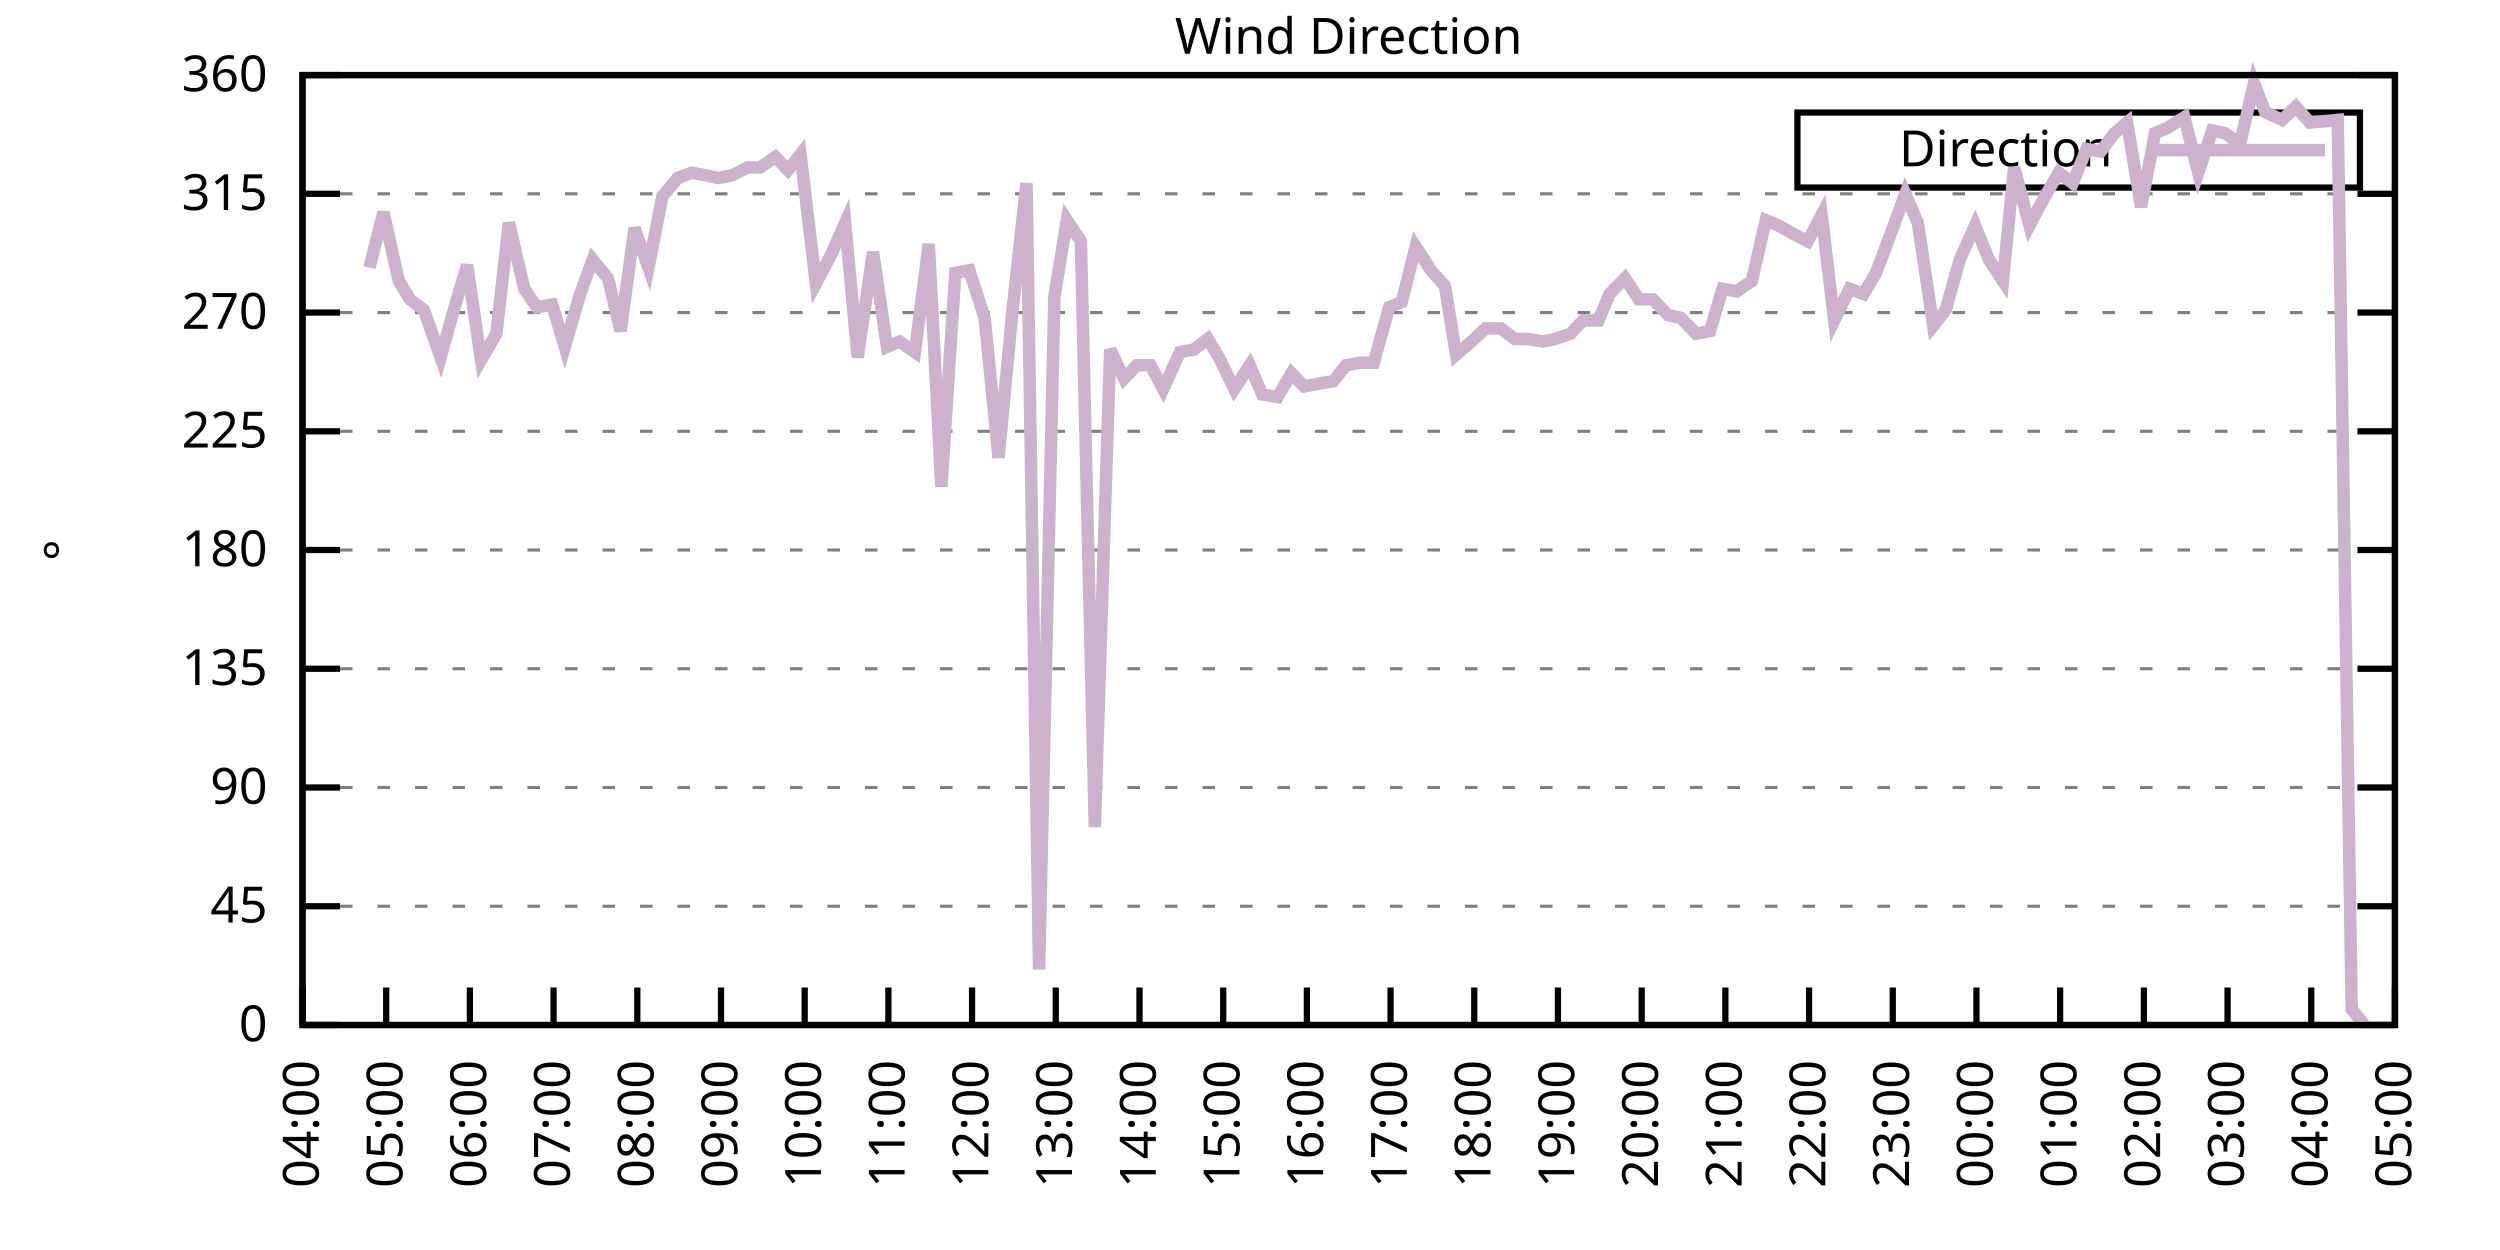
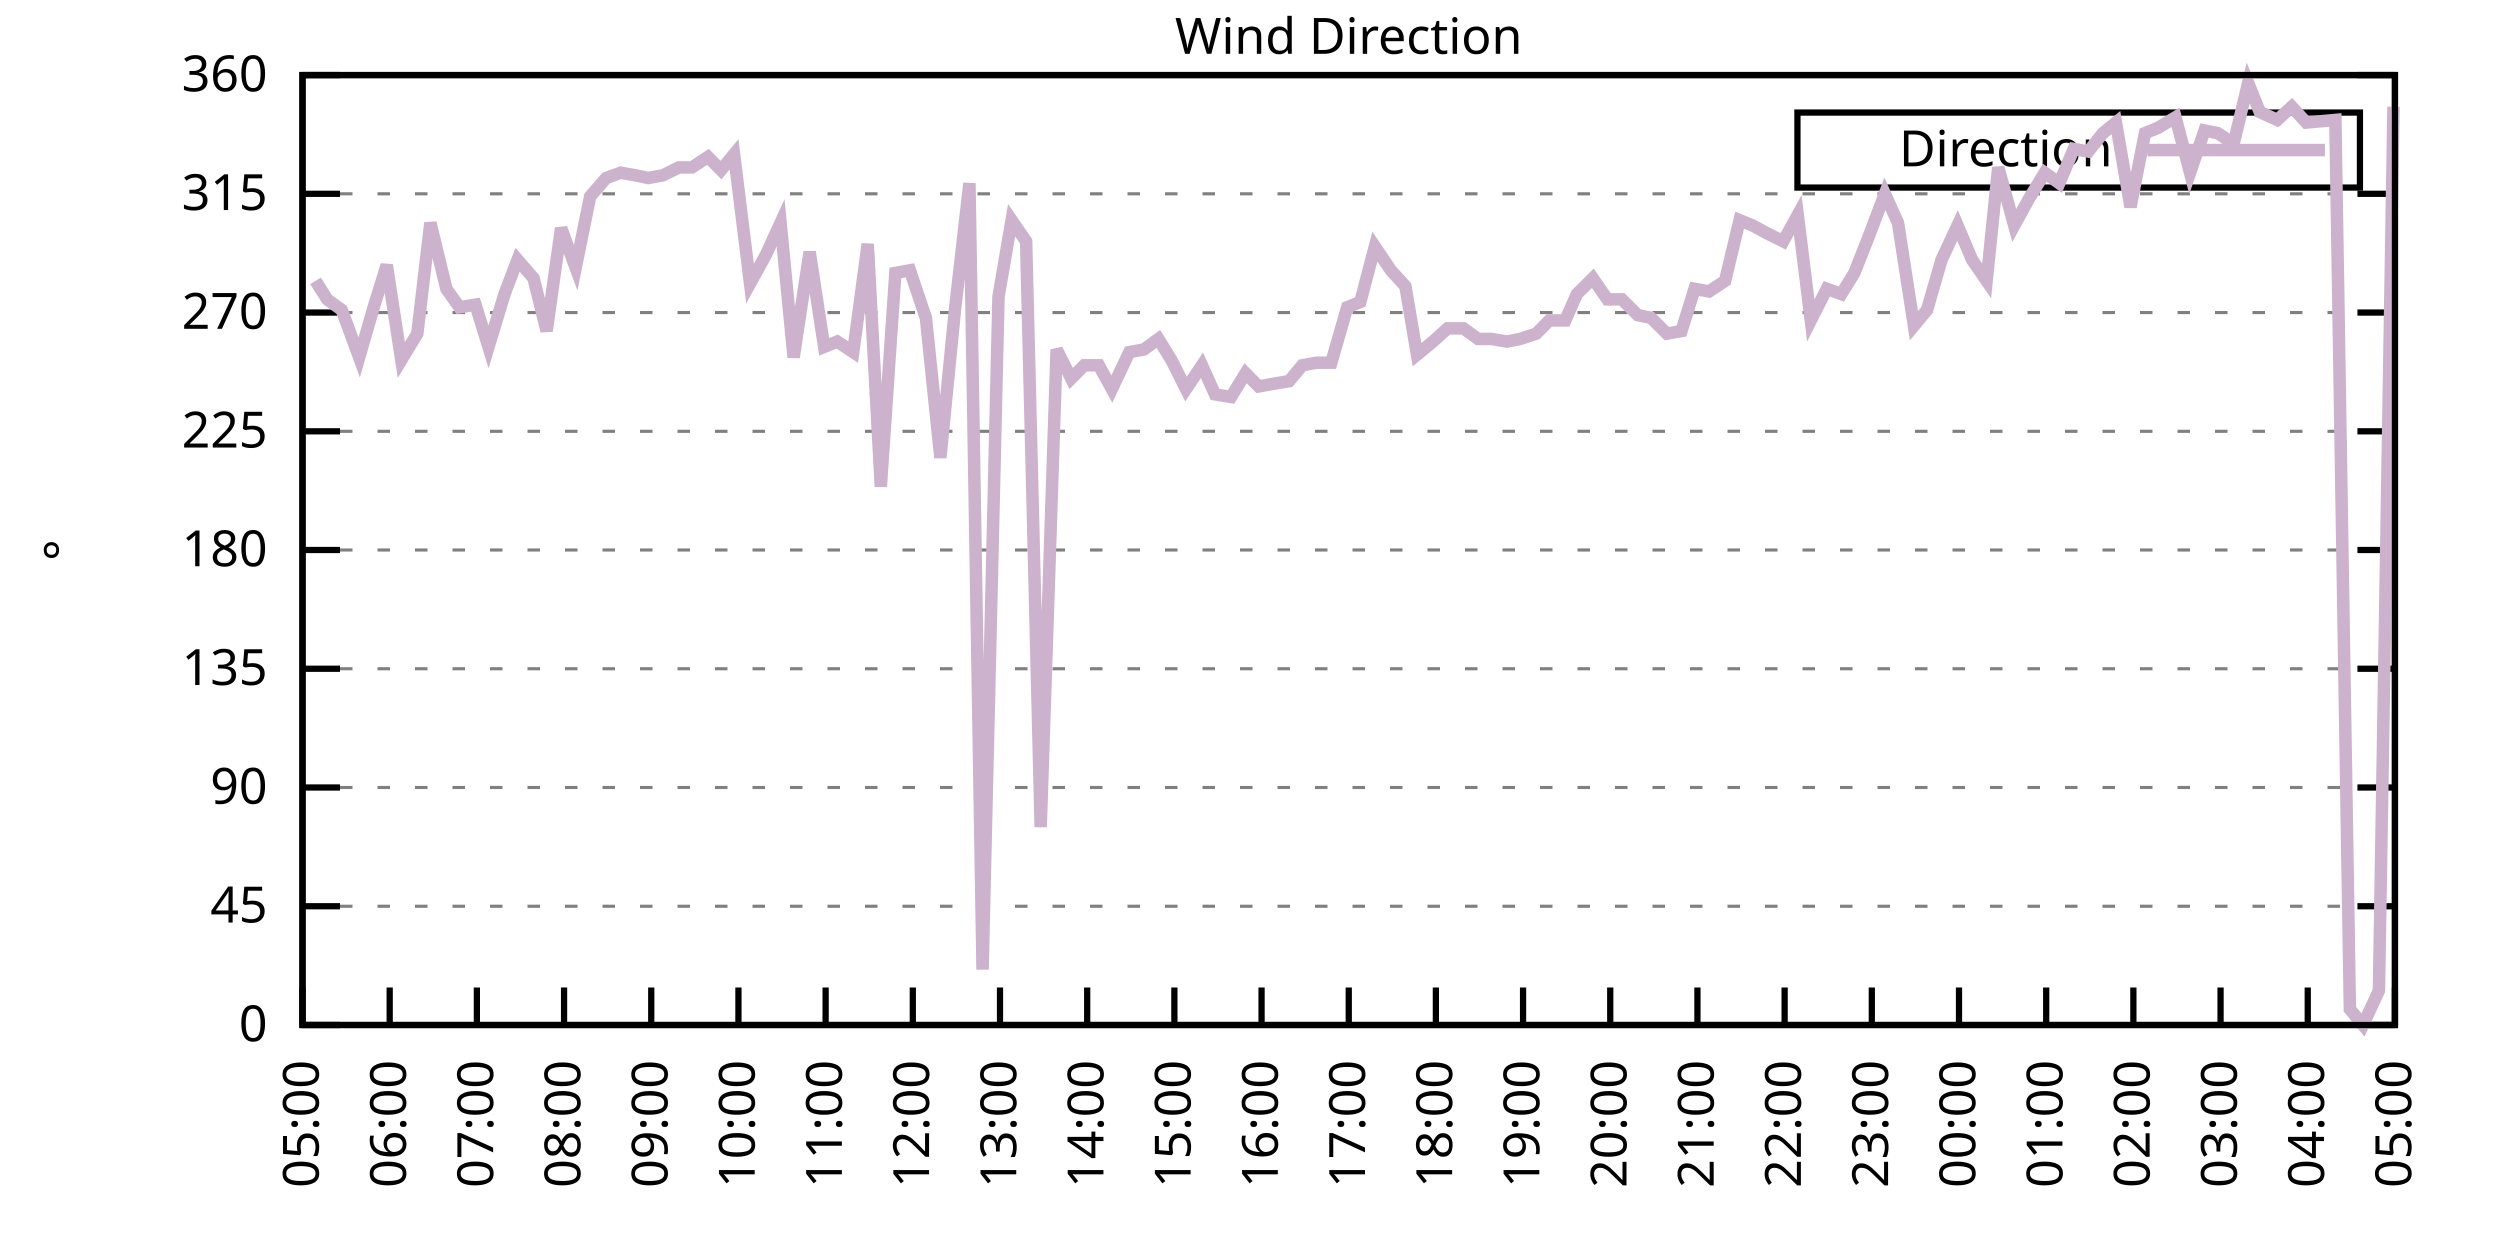
<svg xmlns="http://www.w3.org/2000/svg" xmlns:xlink="http://www.w3.org/1999/xlink" width="400" height="200" viewBox="0 0 400 200">
  <g id="gnuplot_canvas">
    <rect x="0" y="0" width="400" height="200" fill="none" />
    <defs>
      <circle id="gpDot" r="0.5" stroke-width="0.5" stroke="currentColor" />
      <path id="gpPt0" stroke-width="0.333" stroke="currentColor" d="M-1,0 h2 M0,-1 v2" />
      <path id="gpPt1" stroke-width="0.333" stroke="currentColor" d="M-1,-1 L1,1 M1,-1 L-1,1" />
      <path id="gpPt2" stroke-width="0.333" stroke="currentColor" d="M-1,0 L1,0 M0,-1 L0,1 M-1,-1 L1,1 M-1,1 L1,-1" />
      <rect id="gpPt3" stroke-width="0.333" stroke="currentColor" x="-1" y="-1" width="2" height="2" />
      <rect id="gpPt4" stroke-width="0.333" stroke="currentColor" fill="currentColor" x="-1" y="-1" width="2" height="2" />
      <circle id="gpPt5" stroke-width="0.333" stroke="currentColor" cx="0" cy="0" r="1" />
      <use xlink:href="#gpPt5" id="gpPt6" fill="currentColor" stroke="none" />
      <path id="gpPt7" stroke-width="0.333" stroke="currentColor" d="M0,-1.33 L-1.33,0.67 L1.33,0.67 z" />
      <use xlink:href="#gpPt7" id="gpPt8" fill="currentColor" stroke="none" />
      <use xlink:href="#gpPt7" id="gpPt9" stroke="currentColor" transform="rotate(180)" />
      <use xlink:href="#gpPt9" id="gpPt10" fill="currentColor" stroke="none" />
      <use xlink:href="#gpPt3" id="gpPt11" stroke="currentColor" transform="rotate(45)" />
      <use xlink:href="#gpPt11" id="gpPt12" fill="currentColor" stroke="none" />
      <path id="gpPt13" stroke-width="0.333" stroke="currentColor" d="M0,1.330 L1.265,0.411 L0.782,-1.067 L-0.782,-1.076 L-1.265,0.411 z" />
      <use xlink:href="#gpPt13" id="gpPt14" fill="currentColor" stroke="none" />
      <filter id="textbox" filterUnits="objectBoundingBox" x="0" y="0" height="1" width="1">
        <feFlood flood-color="white" flood-opacity="1" result="bgnd" />
        <feComposite in="SourceGraphic" in2="bgnd" operator="atop" />
      </filter>
      <filter id="greybox" filterUnits="objectBoundingBox" x="0" y="0" height="1" width="1">
        <feFlood flood-color="lightgrey" flood-opacity="1" result="grey" />
        <feComposite in="SourceGraphic" in2="grey" operator="atop" />
      </filter>
    </defs>
    <g fill="none" color="white" stroke="currentColor" stroke-width="1.00" stroke-linecap="butt" stroke-linejoin="miter">
</g>
    <g fill="none" color="black" stroke="currentColor" stroke-width="1.00" stroke-linecap="butt" stroke-linejoin="miter">
      <g stroke="none" shape-rendering="crispEdges">
        <polygon fill="rgb(255, 255, 255)" points="48.40,164.00 383.18,164.00 383.18,12.02 48.40,12.02 " />
      </g>
    </g>
    <g fill="none" color="black" stroke="currentColor" stroke-width="1.00" stroke-linecap="butt" stroke-linejoin="miter">
</g>
    <g fill="none" color="black" stroke="black" stroke-width="0.50" stroke-linecap="butt" stroke-linejoin="miter">
</g>
    <g fill="none" color="gray" stroke="currentColor" stroke-width="0.50" stroke-linecap="butt" stroke-linejoin="miter">
      <path stroke="gray" stroke-dasharray="2,4" class="gridline" d="M48.40,164.00 L383.19,164.00  " />
    </g>
    <g fill="none" color="gray" stroke="gray" stroke-width="1.00" stroke-linecap="butt" stroke-linejoin="miter">
</g>
    <g fill="none" color="black" stroke="currentColor" stroke-width="1.00" stroke-linecap="butt" stroke-linejoin="miter">
      <path stroke="black" d="M48.40,164.00 L54.40,164.00 M383.19,164.00 L377.19,164.00  " />
      <g transform="translate(42.80,166.60)" stroke="none" fill="black" font-family="Sans" font-size="8.00" text-anchor="end">
        <text>
          <tspan font-family="Sans"> 0</tspan>
        </text>
      </g>
    </g>
    <g fill="none" color="black" stroke="currentColor" stroke-width="1.00" stroke-linecap="butt" stroke-linejoin="miter">
</g>
    <g fill="none" color="black" stroke="black" stroke-width="0.50" stroke-linecap="butt" stroke-linejoin="miter">
</g>
    <g fill="none" color="gray" stroke="currentColor" stroke-width="0.50" stroke-linecap="butt" stroke-linejoin="miter">
      <path stroke="gray" stroke-dasharray="2,4" class="gridline" d="M48.40,145.00 L383.19,145.00  " />
    </g>
    <g fill="none" color="gray" stroke="gray" stroke-width="1.00" stroke-linecap="butt" stroke-linejoin="miter">
</g>
    <g fill="none" color="black" stroke="currentColor" stroke-width="1.00" stroke-linecap="butt" stroke-linejoin="miter">
      <path stroke="black" d="M48.40,145.00 L54.40,145.00 M383.19,145.00 L377.19,145.00  " />
      <g transform="translate(42.80,147.60)" stroke="none" fill="black" font-family="Sans" font-size="8.00" text-anchor="end">
        <text>
          <tspan font-family="Sans"> 45</tspan>
        </text>
      </g>
    </g>
    <g fill="none" color="black" stroke="currentColor" stroke-width="1.00" stroke-linecap="butt" stroke-linejoin="miter">
</g>
    <g fill="none" color="black" stroke="black" stroke-width="0.50" stroke-linecap="butt" stroke-linejoin="miter">
</g>
    <g fill="none" color="gray" stroke="currentColor" stroke-width="0.50" stroke-linecap="butt" stroke-linejoin="miter">
      <path stroke="gray" stroke-dasharray="2,4" class="gridline" d="M48.40,126.00 L383.19,126.00  " />
    </g>
    <g fill="none" color="gray" stroke="gray" stroke-width="1.00" stroke-linecap="butt" stroke-linejoin="miter">
</g>
    <g fill="none" color="black" stroke="currentColor" stroke-width="1.00" stroke-linecap="butt" stroke-linejoin="miter">
      <path stroke="black" d="M48.40,126.00 L54.40,126.00 M383.19,126.00 L377.19,126.00  " />
      <g transform="translate(42.80,128.60)" stroke="none" fill="black" font-family="Sans" font-size="8.00" text-anchor="end">
        <text>
          <tspan font-family="Sans"> 90</tspan>
        </text>
      </g>
    </g>
    <g fill="none" color="black" stroke="currentColor" stroke-width="1.00" stroke-linecap="butt" stroke-linejoin="miter">
</g>
    <g fill="none" color="black" stroke="black" stroke-width="0.50" stroke-linecap="butt" stroke-linejoin="miter">
</g>
    <g fill="none" color="gray" stroke="currentColor" stroke-width="0.50" stroke-linecap="butt" stroke-linejoin="miter">
      <path stroke="gray" stroke-dasharray="2,4" class="gridline" d="M48.40,107.00 L383.19,107.00  " />
    </g>
    <g fill="none" color="gray" stroke="gray" stroke-width="1.00" stroke-linecap="butt" stroke-linejoin="miter">
</g>
    <g fill="none" color="black" stroke="currentColor" stroke-width="1.00" stroke-linecap="butt" stroke-linejoin="miter">
      <path stroke="black" d="M48.40,107.00 L54.40,107.00 M383.19,107.00 L377.19,107.00  " />
      <g transform="translate(42.80,109.60)" stroke="none" fill="black" font-family="Sans" font-size="8.00" text-anchor="end">
        <text>
          <tspan font-family="Sans"> 135</tspan>
        </text>
      </g>
    </g>
    <g fill="none" color="black" stroke="currentColor" stroke-width="1.00" stroke-linecap="butt" stroke-linejoin="miter">
</g>
    <g fill="none" color="black" stroke="black" stroke-width="0.50" stroke-linecap="butt" stroke-linejoin="miter">
</g>
    <g fill="none" color="gray" stroke="currentColor" stroke-width="0.50" stroke-linecap="butt" stroke-linejoin="miter">
      <path stroke="gray" stroke-dasharray="2,4" class="gridline" d="M48.40,88.00 L383.19,88.00  " />
    </g>
    <g fill="none" color="gray" stroke="gray" stroke-width="1.00" stroke-linecap="butt" stroke-linejoin="miter">
</g>
    <g fill="none" color="black" stroke="currentColor" stroke-width="1.00" stroke-linecap="butt" stroke-linejoin="miter">
      <path stroke="black" d="M48.40,88.00 L54.40,88.00 M383.19,88.00 L377.19,88.00  " />
      <g transform="translate(42.80,90.60)" stroke="none" fill="black" font-family="Sans" font-size="8.00" text-anchor="end">
        <text>
          <tspan font-family="Sans"> 180</tspan>
        </text>
      </g>
    </g>
    <g fill="none" color="black" stroke="currentColor" stroke-width="1.00" stroke-linecap="butt" stroke-linejoin="miter">
</g>
    <g fill="none" color="black" stroke="black" stroke-width="0.50" stroke-linecap="butt" stroke-linejoin="miter">
</g>
    <g fill="none" color="gray" stroke="currentColor" stroke-width="0.50" stroke-linecap="butt" stroke-linejoin="miter">
      <path stroke="gray" stroke-dasharray="2,4" class="gridline" d="M48.40,69.01 L383.19,69.01  " />
    </g>
    <g fill="none" color="gray" stroke="gray" stroke-width="1.00" stroke-linecap="butt" stroke-linejoin="miter">
</g>
    <g fill="none" color="black" stroke="currentColor" stroke-width="1.00" stroke-linecap="butt" stroke-linejoin="miter">
      <path stroke="black" d="M48.40,69.01 L54.40,69.01 M383.19,69.01 L377.19,69.01  " />
      <g transform="translate(42.80,71.61)" stroke="none" fill="black" font-family="Sans" font-size="8.00" text-anchor="end">
        <text>
          <tspan font-family="Sans"> 225</tspan>
        </text>
      </g>
    </g>
    <g fill="none" color="black" stroke="currentColor" stroke-width="1.00" stroke-linecap="butt" stroke-linejoin="miter">
</g>
    <g fill="none" color="black" stroke="black" stroke-width="0.50" stroke-linecap="butt" stroke-linejoin="miter">
</g>
    <g fill="none" color="gray" stroke="currentColor" stroke-width="0.50" stroke-linecap="butt" stroke-linejoin="miter">
      <path stroke="gray" stroke-dasharray="2,4" class="gridline" d="M48.40,50.01 L383.19,50.01  " />
    </g>
    <g fill="none" color="gray" stroke="gray" stroke-width="1.00" stroke-linecap="butt" stroke-linejoin="miter">
</g>
    <g fill="none" color="black" stroke="currentColor" stroke-width="1.00" stroke-linecap="butt" stroke-linejoin="miter">
      <path stroke="black" d="M48.40,50.01 L54.40,50.01 M383.19,50.01 L377.19,50.01  " />
      <g transform="translate(42.80,52.61)" stroke="none" fill="black" font-family="Sans" font-size="8.00" text-anchor="end">
        <text>
          <tspan font-family="Sans"> 270</tspan>
        </text>
      </g>
    </g>
    <g fill="none" color="black" stroke="currentColor" stroke-width="1.00" stroke-linecap="butt" stroke-linejoin="miter">
</g>
    <g fill="none" color="black" stroke="black" stroke-width="0.50" stroke-linecap="butt" stroke-linejoin="miter">
</g>
    <g fill="none" color="gray" stroke="currentColor" stroke-width="0.50" stroke-linecap="butt" stroke-linejoin="miter">
      <path stroke="gray" stroke-dasharray="2,4" class="gridline" d="M48.40,31.01 L383.19,31.01  " />
    </g>
    <g fill="none" color="gray" stroke="gray" stroke-width="1.00" stroke-linecap="butt" stroke-linejoin="miter">
</g>
    <g fill="none" color="black" stroke="currentColor" stroke-width="1.00" stroke-linecap="butt" stroke-linejoin="miter">
      <path stroke="black" d="M48.40,31.01 L54.40,31.01 M383.19,31.01 L377.19,31.01  " />
      <g transform="translate(42.80,33.61)" stroke="none" fill="black" font-family="Sans" font-size="8.00" text-anchor="end">
        <text>
          <tspan font-family="Sans"> 315</tspan>
        </text>
      </g>
    </g>
    <g fill="none" color="black" stroke="currentColor" stroke-width="1.00" stroke-linecap="butt" stroke-linejoin="miter">
</g>
    <g fill="none" color="black" stroke="black" stroke-width="0.50" stroke-linecap="butt" stroke-linejoin="miter">
</g>
    <g fill="none" color="gray" stroke="currentColor" stroke-width="0.50" stroke-linecap="butt" stroke-linejoin="miter">
      <path stroke="gray" stroke-dasharray="2,4" class="gridline" d="M48.40,12.01 L383.19,12.01  " />
    </g>
    <g fill="none" color="gray" stroke="gray" stroke-width="1.00" stroke-linecap="butt" stroke-linejoin="miter">
</g>
    <g fill="none" color="black" stroke="currentColor" stroke-width="1.00" stroke-linecap="butt" stroke-linejoin="miter">
      <path stroke="black" d="M48.40,12.01 L54.40,12.01 M383.19,12.01 L377.19,12.01  " />
      <g transform="translate(42.80,14.61)" stroke="none" fill="black" font-family="Sans" font-size="8.00" text-anchor="end">
        <text>
          <tspan font-family="Sans"> 360</tspan>
        </text>
      </g>
    </g>
    <g fill="none" color="black" stroke="currentColor" stroke-width="1.00" stroke-linecap="butt" stroke-linejoin="miter">
      <path stroke="black" d="M48.40,164.00 L48.40,158.00  " />
      <g transform="translate(51.00,169.60) rotate(270.00)" stroke="none" fill="black" font-family="Sans" font-size="8.00" text-anchor="end">
        <text>
-           <tspan font-family="Sans">04:00</tspan>
-         </text>
-       </g>
-     </g>
-     <g fill="none" color="black" stroke="currentColor" stroke-width="1.00" stroke-linecap="butt" stroke-linejoin="miter">
-       <path stroke="black" d="M61.79,164.00 L61.79,158.00  " />
-       <g transform="translate(64.39,169.60) rotate(270.00)" stroke="none" fill="black" font-family="Sans" font-size="8.00" text-anchor="end">
-         <text>
          <tspan font-family="Sans">05:00</tspan>
        </text>
      </g>
    </g>
    <g fill="none" color="black" stroke="currentColor" stroke-width="1.00" stroke-linecap="butt" stroke-linejoin="miter">
-       <path stroke="black" d="M75.18,164.00 L75.18,158.00  " />
-       <g transform="translate(77.78,169.60) rotate(270.00)" stroke="none" fill="black" font-family="Sans" font-size="8.00" text-anchor="end">
+       <path stroke="black" d="M62.35,164.00 L62.35,158.00  " />
+       <g transform="translate(64.95,169.60) rotate(270.00)" stroke="none" fill="black" font-family="Sans" font-size="8.00" text-anchor="end">
        <text>
          <tspan font-family="Sans">06:00</tspan>
        </text>
      </g>
    </g>
    <g fill="none" color="black" stroke="currentColor" stroke-width="1.00" stroke-linecap="butt" stroke-linejoin="miter">
-       <path stroke="black" d="M88.57,164.00 L88.57,158.00  " />
-       <g transform="translate(91.17,169.60) rotate(270.00)" stroke="none" fill="black" font-family="Sans" font-size="8.00" text-anchor="end">
+       <path stroke="black" d="M76.30,164.00 L76.30,158.00  " />
+       <g transform="translate(78.90,169.60) rotate(270.00)" stroke="none" fill="black" font-family="Sans" font-size="8.00" text-anchor="end">
        <text>
          <tspan font-family="Sans">07:00</tspan>
        </text>
      </g>
    </g>
    <g fill="none" color="black" stroke="currentColor" stroke-width="1.00" stroke-linecap="butt" stroke-linejoin="miter">
-       <path stroke="black" d="M101.97,164.00 L101.97,158.00  " />
-       <g transform="translate(104.57,169.60) rotate(270.00)" stroke="none" fill="black" font-family="Sans" font-size="8.00" text-anchor="end">
+       <path stroke="black" d="M90.25,164.00 L90.25,158.00  " />
+       <g transform="translate(92.85,169.60) rotate(270.00)" stroke="none" fill="black" font-family="Sans" font-size="8.00" text-anchor="end">
        <text>
          <tspan font-family="Sans">08:00</tspan>
        </text>
      </g>
    </g>
    <g fill="none" color="black" stroke="currentColor" stroke-width="1.00" stroke-linecap="butt" stroke-linejoin="miter">
-       <path stroke="black" d="M115.36,164.00 L115.36,158.00  " />
-       <g transform="translate(117.96,169.60) rotate(270.00)" stroke="none" fill="black" font-family="Sans" font-size="8.00" text-anchor="end">
+       <path stroke="black" d="M104.20,164.00 L104.20,158.00  " />
+       <g transform="translate(106.80,169.60) rotate(270.00)" stroke="none" fill="black" font-family="Sans" font-size="8.00" text-anchor="end">
        <text>
          <tspan font-family="Sans">09:00</tspan>
        </text>
      </g>
    </g>
    <g fill="none" color="black" stroke="currentColor" stroke-width="1.00" stroke-linecap="butt" stroke-linejoin="miter">
-       <path stroke="black" d="M128.75,164.00 L128.75,158.00  " />
-       <g transform="translate(131.35,169.60) rotate(270.00)" stroke="none" fill="black" font-family="Sans" font-size="8.00" text-anchor="end">
+       <path stroke="black" d="M118.15,164.00 L118.15,158.00  " />
+       <g transform="translate(120.75,169.60) rotate(270.00)" stroke="none" fill="black" font-family="Sans" font-size="8.00" text-anchor="end">
        <text>
          <tspan font-family="Sans">10:00</tspan>
        </text>
      </g>
    </g>
    <g fill="none" color="black" stroke="currentColor" stroke-width="1.00" stroke-linecap="butt" stroke-linejoin="miter">
-       <path stroke="black" d="M142.14,164.00 L142.14,158.00  " />
-       <g transform="translate(144.74,169.60) rotate(270.00)" stroke="none" fill="black" font-family="Sans" font-size="8.00" text-anchor="end">
+       <path stroke="black" d="M132.10,164.00 L132.10,158.00  " />
+       <g transform="translate(134.70,169.60) rotate(270.00)" stroke="none" fill="black" font-family="Sans" font-size="8.00" text-anchor="end">
        <text>
          <tspan font-family="Sans">11:00</tspan>
        </text>
      </g>
    </g>
    <g fill="none" color="black" stroke="currentColor" stroke-width="1.00" stroke-linecap="butt" stroke-linejoin="miter">
-       <path stroke="black" d="M155.53,164.00 L155.53,158.00  " />
-       <g transform="translate(158.13,169.60) rotate(270.00)" stroke="none" fill="black" font-family="Sans" font-size="8.00" text-anchor="end">
+       <path stroke="black" d="M146.05,164.00 L146.05,158.00  " />
+       <g transform="translate(148.65,169.60) rotate(270.00)" stroke="none" fill="black" font-family="Sans" font-size="8.00" text-anchor="end">
        <text>
          <tspan font-family="Sans">12:00</tspan>
        </text>
      </g>
    </g>
    <g fill="none" color="black" stroke="currentColor" stroke-width="1.00" stroke-linecap="butt" stroke-linejoin="miter">
-       <path stroke="black" d="M168.92,164.00 L168.92,158.00  " />
-       <g transform="translate(171.52,169.60) rotate(270.00)" stroke="none" fill="black" font-family="Sans" font-size="8.00" text-anchor="end">
+       <path stroke="black" d="M160.00,164.00 L160.00,158.00  " />
+       <g transform="translate(162.60,169.60) rotate(270.00)" stroke="none" fill="black" font-family="Sans" font-size="8.00" text-anchor="end">
        <text>
          <tspan font-family="Sans">13:00</tspan>
        </text>
      </g>
    </g>
    <g fill="none" color="black" stroke="currentColor" stroke-width="1.00" stroke-linecap="butt" stroke-linejoin="miter">
-       <path stroke="black" d="M182.32,164.00 L182.32,158.00  " />
-       <g transform="translate(184.92,169.60) rotate(270.00)" stroke="none" fill="black" font-family="Sans" font-size="8.00" text-anchor="end">
+       <path stroke="black" d="M173.95,164.00 L173.95,158.00  " />
+       <g transform="translate(176.55,169.60) rotate(270.00)" stroke="none" fill="black" font-family="Sans" font-size="8.00" text-anchor="end">
        <text>
          <tspan font-family="Sans">14:00</tspan>
        </text>
      </g>
    </g>
    <g fill="none" color="black" stroke="currentColor" stroke-width="1.00" stroke-linecap="butt" stroke-linejoin="miter">
-       <path stroke="black" d="M195.71,164.00 L195.71,158.00  " />
-       <g transform="translate(198.31,169.60) rotate(270.00)" stroke="none" fill="black" font-family="Sans" font-size="8.00" text-anchor="end">
+       <path stroke="black" d="M187.90,164.00 L187.90,158.00  " />
+       <g transform="translate(190.50,169.60) rotate(270.00)" stroke="none" fill="black" font-family="Sans" font-size="8.00" text-anchor="end">
        <text>
          <tspan font-family="Sans">15:00</tspan>
        </text>
      </g>
    </g>
    <g fill="none" color="black" stroke="currentColor" stroke-width="1.00" stroke-linecap="butt" stroke-linejoin="miter">
-       <path stroke="black" d="M209.10,164.00 L209.10,158.00  " />
-       <g transform="translate(211.70,169.60) rotate(270.00)" stroke="none" fill="black" font-family="Sans" font-size="8.00" text-anchor="end">
+       <path stroke="black" d="M201.85,164.00 L201.85,158.00  " />
+       <g transform="translate(204.45,169.60) rotate(270.00)" stroke="none" fill="black" font-family="Sans" font-size="8.00" text-anchor="end">
        <text>
          <tspan font-family="Sans">16:00</tspan>
        </text>
      </g>
    </g>
    <g fill="none" color="black" stroke="currentColor" stroke-width="1.00" stroke-linecap="butt" stroke-linejoin="miter">
-       <path stroke="black" d="M222.49,164.00 L222.49,158.00  " />
-       <g transform="translate(225.09,169.60) rotate(270.00)" stroke="none" fill="black" font-family="Sans" font-size="8.00" text-anchor="end">
+       <path stroke="black" d="M215.80,164.00 L215.80,158.00  " />
+       <g transform="translate(218.40,169.60) rotate(270.00)" stroke="none" fill="black" font-family="Sans" font-size="8.00" text-anchor="end">
        <text>
          <tspan font-family="Sans">17:00</tspan>
        </text>
      </g>
    </g>
    <g fill="none" color="black" stroke="currentColor" stroke-width="1.00" stroke-linecap="butt" stroke-linejoin="miter">
-       <path stroke="black" d="M235.88,164.00 L235.88,158.00  " />
-       <g transform="translate(238.48,169.60) rotate(270.00)" stroke="none" fill="black" font-family="Sans" font-size="8.00" text-anchor="end">
+       <path stroke="black" d="M229.74,164.00 L229.74,158.00  " />
+       <g transform="translate(232.34,169.60) rotate(270.00)" stroke="none" fill="black" font-family="Sans" font-size="8.00" text-anchor="end">
        <text>
          <tspan font-family="Sans">18:00</tspan>
        </text>
      </g>
    </g>
    <g fill="none" color="black" stroke="currentColor" stroke-width="1.00" stroke-linecap="butt" stroke-linejoin="miter">
-       <path stroke="black" d="M249.27,164.00 L249.27,158.00  " />
-       <g transform="translate(251.87,169.60) rotate(270.00)" stroke="none" fill="black" font-family="Sans" font-size="8.00" text-anchor="end">
+       <path stroke="black" d="M243.69,164.00 L243.69,158.00  " />
+       <g transform="translate(246.29,169.60) rotate(270.00)" stroke="none" fill="black" font-family="Sans" font-size="8.00" text-anchor="end">
        <text>
          <tspan font-family="Sans">19:00</tspan>
        </text>
      </g>
    </g>
    <g fill="none" color="black" stroke="currentColor" stroke-width="1.00" stroke-linecap="butt" stroke-linejoin="miter">
-       <path stroke="black" d="M262.67,164.00 L262.67,158.00  " />
-       <g transform="translate(265.27,169.60) rotate(270.00)" stroke="none" fill="black" font-family="Sans" font-size="8.00" text-anchor="end">
+       <path stroke="black" d="M257.64,164.00 L257.64,158.00  " />
+       <g transform="translate(260.24,169.60) rotate(270.00)" stroke="none" fill="black" font-family="Sans" font-size="8.00" text-anchor="end">
        <text>
          <tspan font-family="Sans">20:00</tspan>
        </text>
      </g>
    </g>
    <g fill="none" color="black" stroke="currentColor" stroke-width="1.00" stroke-linecap="butt" stroke-linejoin="miter">
-       <path stroke="black" d="M276.06,164.00 L276.06,158.00  " />
-       <g transform="translate(278.66,169.60) rotate(270.00)" stroke="none" fill="black" font-family="Sans" font-size="8.00" text-anchor="end">
+       <path stroke="black" d="M271.59,164.00 L271.59,158.00  " />
+       <g transform="translate(274.19,169.60) rotate(270.00)" stroke="none" fill="black" font-family="Sans" font-size="8.00" text-anchor="end">
        <text>
          <tspan font-family="Sans">21:00</tspan>
        </text>
      </g>
    </g>
    <g fill="none" color="black" stroke="currentColor" stroke-width="1.00" stroke-linecap="butt" stroke-linejoin="miter">
-       <path stroke="black" d="M289.45,164.00 L289.45,158.00  " />
-       <g transform="translate(292.05,169.60) rotate(270.00)" stroke="none" fill="black" font-family="Sans" font-size="8.00" text-anchor="end">
+       <path stroke="black" d="M285.54,164.00 L285.54,158.00  " />
+       <g transform="translate(288.14,169.60) rotate(270.00)" stroke="none" fill="black" font-family="Sans" font-size="8.00" text-anchor="end">
        <text>
          <tspan font-family="Sans">22:00</tspan>
        </text>
      </g>
    </g>
    <g fill="none" color="black" stroke="currentColor" stroke-width="1.00" stroke-linecap="butt" stroke-linejoin="miter">
-       <path stroke="black" d="M302.84,164.00 L302.84,158.00  " />
-       <g transform="translate(305.44,169.60) rotate(270.00)" stroke="none" fill="black" font-family="Sans" font-size="8.00" text-anchor="end">
+       <path stroke="black" d="M299.49,164.00 L299.49,158.00  " />
+       <g transform="translate(302.09,169.60) rotate(270.00)" stroke="none" fill="black" font-family="Sans" font-size="8.00" text-anchor="end">
        <text>
          <tspan font-family="Sans">23:00</tspan>
        </text>
      </g>
    </g>
    <g fill="none" color="black" stroke="currentColor" stroke-width="1.00" stroke-linecap="butt" stroke-linejoin="miter">
-       <path stroke="black" d="M316.23,164.00 L316.23,158.00  " />
-       <g transform="translate(318.83,169.60) rotate(270.00)" stroke="none" fill="black" font-family="Sans" font-size="8.00" text-anchor="end">
+       <path stroke="black" d="M313.44,164.00 L313.44,158.00  " />
+       <g transform="translate(316.04,169.60) rotate(270.00)" stroke="none" fill="black" font-family="Sans" font-size="8.00" text-anchor="end">
        <text>
          <tspan font-family="Sans">00:00</tspan>
        </text>
      </g>
    </g>
    <g fill="none" color="black" stroke="currentColor" stroke-width="1.00" stroke-linecap="butt" stroke-linejoin="miter">
-       <path stroke="black" d="M329.62,164.00 L329.62,158.00  " />
-       <g transform="translate(332.22,169.60) rotate(270.00)" stroke="none" fill="black" font-family="Sans" font-size="8.00" text-anchor="end">
+       <path stroke="black" d="M327.39,164.00 L327.39,158.00  " />
+       <g transform="translate(329.99,169.60) rotate(270.00)" stroke="none" fill="black" font-family="Sans" font-size="8.00" text-anchor="end">
        <text>
          <tspan font-family="Sans">01:00</tspan>
        </text>
      </g>
    </g>
    <g fill="none" color="black" stroke="currentColor" stroke-width="1.00" stroke-linecap="butt" stroke-linejoin="miter">
-       <path stroke="black" d="M343.02,164.00 L343.02,158.00  " />
-       <g transform="translate(345.62,169.60) rotate(270.00)" stroke="none" fill="black" font-family="Sans" font-size="8.00" text-anchor="end">
+       <path stroke="black" d="M341.34,164.00 L341.34,158.00  " />
+       <g transform="translate(343.94,169.60) rotate(270.00)" stroke="none" fill="black" font-family="Sans" font-size="8.00" text-anchor="end">
        <text>
          <tspan font-family="Sans">02:00</tspan>
        </text>
      </g>
    </g>
    <g fill="none" color="black" stroke="currentColor" stroke-width="1.00" stroke-linecap="butt" stroke-linejoin="miter">
-       <path stroke="black" d="M356.41,164.00 L356.41,158.00  " />
-       <g transform="translate(359.01,169.60) rotate(270.00)" stroke="none" fill="black" font-family="Sans" font-size="8.00" text-anchor="end">
+       <path stroke="black" d="M355.29,164.00 L355.29,158.00  " />
+       <g transform="translate(357.89,169.60) rotate(270.00)" stroke="none" fill="black" font-family="Sans" font-size="8.00" text-anchor="end">
        <text>
          <tspan font-family="Sans">03:00</tspan>
        </text>
      </g>
    </g>
    <g fill="none" color="black" stroke="currentColor" stroke-width="1.00" stroke-linecap="butt" stroke-linejoin="miter">
-       <path stroke="black" d="M369.80,164.00 L369.80,158.00  " />
-       <g transform="translate(372.40,169.60) rotate(270.00)" stroke="none" fill="black" font-family="Sans" font-size="8.00" text-anchor="end">
+       <path stroke="black" d="M369.24,164.00 L369.24,158.00  " />
+       <g transform="translate(371.84,169.60) rotate(270.00)" stroke="none" fill="black" font-family="Sans" font-size="8.00" text-anchor="end">
        <text>
          <tspan font-family="Sans">04:00</tspan>
        </text>
      </g>
    </g>
    <g fill="none" color="black" stroke="currentColor" stroke-width="1.00" stroke-linecap="butt" stroke-linejoin="miter">
      <path stroke="black" d="M383.19,164.00 L383.19,158.00  " />
      <g transform="translate(385.79,169.60) rotate(270.00)" stroke="none" fill="black" font-family="Sans" font-size="8.00" text-anchor="end">
        <text>
          <tspan font-family="Sans">05:00</tspan>
        </text>
      </g>
    </g>
    <g fill="none" color="black" stroke="currentColor" stroke-width="1.00" stroke-linecap="butt" stroke-linejoin="miter">
</g>
    <g fill="none" color="black" stroke="currentColor" stroke-width="1.00" stroke-linecap="butt" stroke-linejoin="miter">
      <path stroke="black" d="M48.40,12.01 L48.40,164.00 L383.19,164.00 L383.19,12.01 L48.40,12.01 Z  " />
    </g>
    <g fill="none" color="black" stroke="currentColor" stroke-width="1.00" stroke-linecap="butt" stroke-linejoin="miter">
</g>
    <g fill="none" color="black" stroke="currentColor" stroke-width="1.00" stroke-linecap="butt" stroke-linejoin="miter">
      <path stroke="black" d="M287.59,30.01 L287.59,18.01 L377.59,18.01 L377.59,30.01 L287.59,30.01 Z  " />
    </g>
    <g id="Wind_direction_plot_1">
      <g fill="none" color="white" stroke="black" stroke-width="2.00" stroke-linecap="butt" stroke-linejoin="miter">
</g>
      <g fill="none" color="black" stroke="currentColor" stroke-width="2.00" stroke-linecap="butt" stroke-linejoin="miter">
        <g transform="translate(337.99,26.61)" stroke="none" fill="black" font-family="Sans" font-size="8.00" text-anchor="end">
          <text>
            <tspan font-family="Sans">Direction</tspan>
          </text>
        </g>
      </g>
      <g fill="none" color="black" stroke="currentColor" stroke-width="2.00" stroke-linecap="butt" stroke-linejoin="miter">
-         <path stroke="rgb(204, 178, 204)" d="M343.59,24.01 L371.99,24.01 M59.11,42.83 L61.35,33.96 L63.80,44.94 L65.59,47.90 L67.82,49.59 L70.50,57.18   L72.73,49.16 L74.74,42.41 L76.97,57.61 L79.42,53.39 L81.43,35.65 L83.89,46.21 L85.90,49.16 L88.35,48.74   L90.36,55.50 L92.82,47.05 L94.82,41.56 L97.28,44.52 L99.29,52.96 L101.52,36.50 L103.75,42.83 L105.98,31.43   L108.44,28.48 L110.67,27.63 L112.90,28.05 L114.91,28.48 L117.14,28.05 L119.60,26.79 L121.61,26.79 L124.06,25.10   L126.07,27.21 L128.08,24.68 L130.54,45.36 L132.99,40.72 L135.22,35.65 L137.23,57.18 L139.69,40.30 L141.92,55.50   L143.93,54.65 L146.38,56.34 L148.61,39.03 L150.62,77.87 L152.85,43.67 L155.09,43.25 L157.54,50.85 L159.77,73.23   L162.01,49.59 L164.24,29.32 L166.25,155.13 L168.70,47.47 L170.71,35.23 L172.94,38.61 L175.17,132.34 L177.63,55.92   L179.86,60.56 L181.87,58.45 L184.10,58.45 L186.11,62.25 L188.79,56.34 L191.02,55.92 L193.25,54.23 L195.26,57.61   L197.49,62.25 L199.95,58.45 L201.96,63.10 L204.41,63.52 L206.64,59.72 L208.65,61.83 L210.88,61.41 L213.34,60.98   L215.35,58.45 L217.58,58.03 L219.81,58.03 L222.27,49.16 L224.28,48.32 L226.51,39.45 L228.96,43.25 L231.20,45.79   L232.98,56.76 L235.44,54.65 L237.67,52.54 L240.12,52.54 L242.36,54.23 L244.36,54.23 L246.82,54.65 L248.83,54.23   L251.28,53.39 L253.29,51.27 L255.75,51.27 L257.53,47.05 L259.99,44.52 L262.22,47.90 L264.45,47.90 L266.91,50.43   L268.92,50.85 L271.37,53.39 L273.60,52.96 L275.61,46.21 L277.84,46.63 L280.30,44.94 L282.53,35.23 L284.54,36.08   L286.77,37.34 L289.23,38.61 L291.46,34.39 L293.47,51.27 L295.92,46.21 L298.15,47.05 L300.16,43.67 L302.39,37.76   L304.85,31.01 L306.86,35.65 L309.31,52.12 L311.32,49.59 L313.55,41.56 L316.01,36.08 L318.24,41.56 L320.47,44.94   L322.26,26.79 L324.71,36.08 L326.95,31.85 L329.40,27.63 L331.63,29.32 L333.86,23.83 L336.10,24.25 L338.33,21.30   L340.34,19.61 L342.57,33.12 L344.80,21.30 L346.81,20.45 L349.49,18.77 L351.72,27.63 L353.95,20.88 L355.96,21.30   L358.42,22.99 L360.65,13.28 L362.43,17.92 L365.11,19.19 L367.34,17.08 L369.58,19.61 L374.04,19.19 L376.27,161.47   L378.28,164.00  " />
+         <path stroke="rgb(204, 178, 204)" d="M343.59,24.01 L371.99,24.01 M50.49,44.94 L52.35,47.90 L54.68,49.59 L57.47,57.18 L59.79,49.16 L61.88,42.41   L64.21,57.61 L66.77,53.39 L68.86,35.65 L71.42,46.21 L73.51,49.16 L76.07,48.74 L78.16,55.50 L80.72,47.05   L82.81,41.56 L85.37,44.52 L87.46,52.96 L89.78,36.50 L92.11,42.83 L94.43,31.43 L96.99,28.48 L99.32,27.63   L101.64,28.05 L103.73,28.48 L106.06,28.05 L108.62,26.79 L110.71,26.79 L113.27,25.10 L115.36,27.21 L117.45,24.68   L120.01,45.36 L122.57,40.72 L124.89,35.65 L126.98,57.18 L129.54,40.30 L131.87,55.50 L133.96,54.65 L136.51,56.34   L138.84,39.03 L140.93,77.87 L143.26,43.67 L145.58,43.25 L148.14,50.85 L150.46,73.23 L152.79,49.59 L155.11,29.32   L157.21,155.13 L159.76,47.47 L161.86,35.23 L164.18,38.61 L166.51,132.34 L169.06,55.92 L171.39,60.56 L173.48,58.45   L175.81,58.45 L177.90,62.25 L180.69,56.34 L183.01,55.92 L185.34,54.23 L187.43,57.61 L189.76,62.25 L192.31,58.45   L194.41,63.10 L196.96,63.52 L199.29,59.72 L201.38,61.83 L203.71,61.41 L206.26,60.98 L208.36,58.45 L210.68,58.03   L213.01,58.03 L215.56,49.16 L217.65,48.32 L219.98,39.45 L222.54,43.25 L224.86,45.79 L226.72,56.76 L229.28,54.65   L231.60,52.54 L234.16,52.54 L236.49,54.23 L238.58,54.23 L241.14,54.65 L243.23,54.23 L245.79,53.39 L247.88,51.27   L250.44,51.27 L252.30,47.05 L254.85,44.52 L257.18,47.90 L259.50,47.90 L262.06,50.43 L264.15,50.85 L266.71,53.39   L269.04,52.96 L271.13,46.21 L273.45,46.63 L276.01,44.94 L278.34,35.23 L280.43,36.08 L282.75,37.34 L285.31,38.61   L287.64,34.39 L289.73,51.27 L292.29,46.21 L294.61,47.05 L296.70,43.67 L299.03,37.76 L301.58,31.01 L303.68,35.65   L306.23,52.12 L308.33,49.59 L310.65,41.56 L313.21,36.08 L315.53,41.56 L317.86,44.94 L319.72,26.79 L322.28,36.08   L324.60,31.85 L327.16,27.63 L329.48,29.32 L331.81,23.83 L334.13,24.25 L336.46,21.30 L338.55,19.61 L340.88,33.12   L343.20,21.30 L345.29,20.45 L348.08,18.77 L350.41,27.63 L352.73,20.88 L354.83,21.30 L357.38,22.99 L359.71,13.28   L361.57,17.92 L364.36,19.19 L366.68,17.08 L369.01,19.61 L373.66,19.19 L375.98,161.47 L378.08,164.00 L380.63,158.51   L382.96,17.08  " />
      </g>
    </g>
    <g fill="none" color="black" stroke="currentColor" stroke-width="2.00" stroke-linecap="butt" stroke-linejoin="miter">
</g>
    <g fill="none" color="black" stroke="black" stroke-width="1.00" stroke-linecap="butt" stroke-linejoin="miter">
</g>
    <g fill="none" color="black" stroke="currentColor" stroke-width="1.00" stroke-linecap="butt" stroke-linejoin="miter">
      <path stroke="black" d="M48.40,12.01 L48.40,164.00 L383.19,164.00 L383.19,12.01 L48.40,12.01 Z  " />
      <g transform="translate(12.80,88.01) rotate(270.00)" stroke="none" fill="black" font-family="Sans" font-size="8.00" text-anchor="middle">
        <text>
          <tspan font-family="Sans">°</tspan>
        </text>
      </g>
    </g>
    <g fill="none" color="black" stroke="currentColor" stroke-width="1.00" stroke-linecap="butt" stroke-linejoin="miter">
</g>
    <g fill="none" color="black" stroke="currentColor" stroke-width="1.00" stroke-linecap="butt" stroke-linejoin="miter">
      <g transform="translate(215.79,8.61)" stroke="none" fill="black" font-family="Sans" font-size="8.00" text-anchor="middle">
        <text>
          <tspan font-family="Sans">Wind Direction</tspan>
        </text>
      </g>
    </g>
    <g fill="none" color="black" stroke="currentColor" stroke-width="1.00" stroke-linecap="butt" stroke-linejoin="miter">
</g>
  </g>
</svg>
